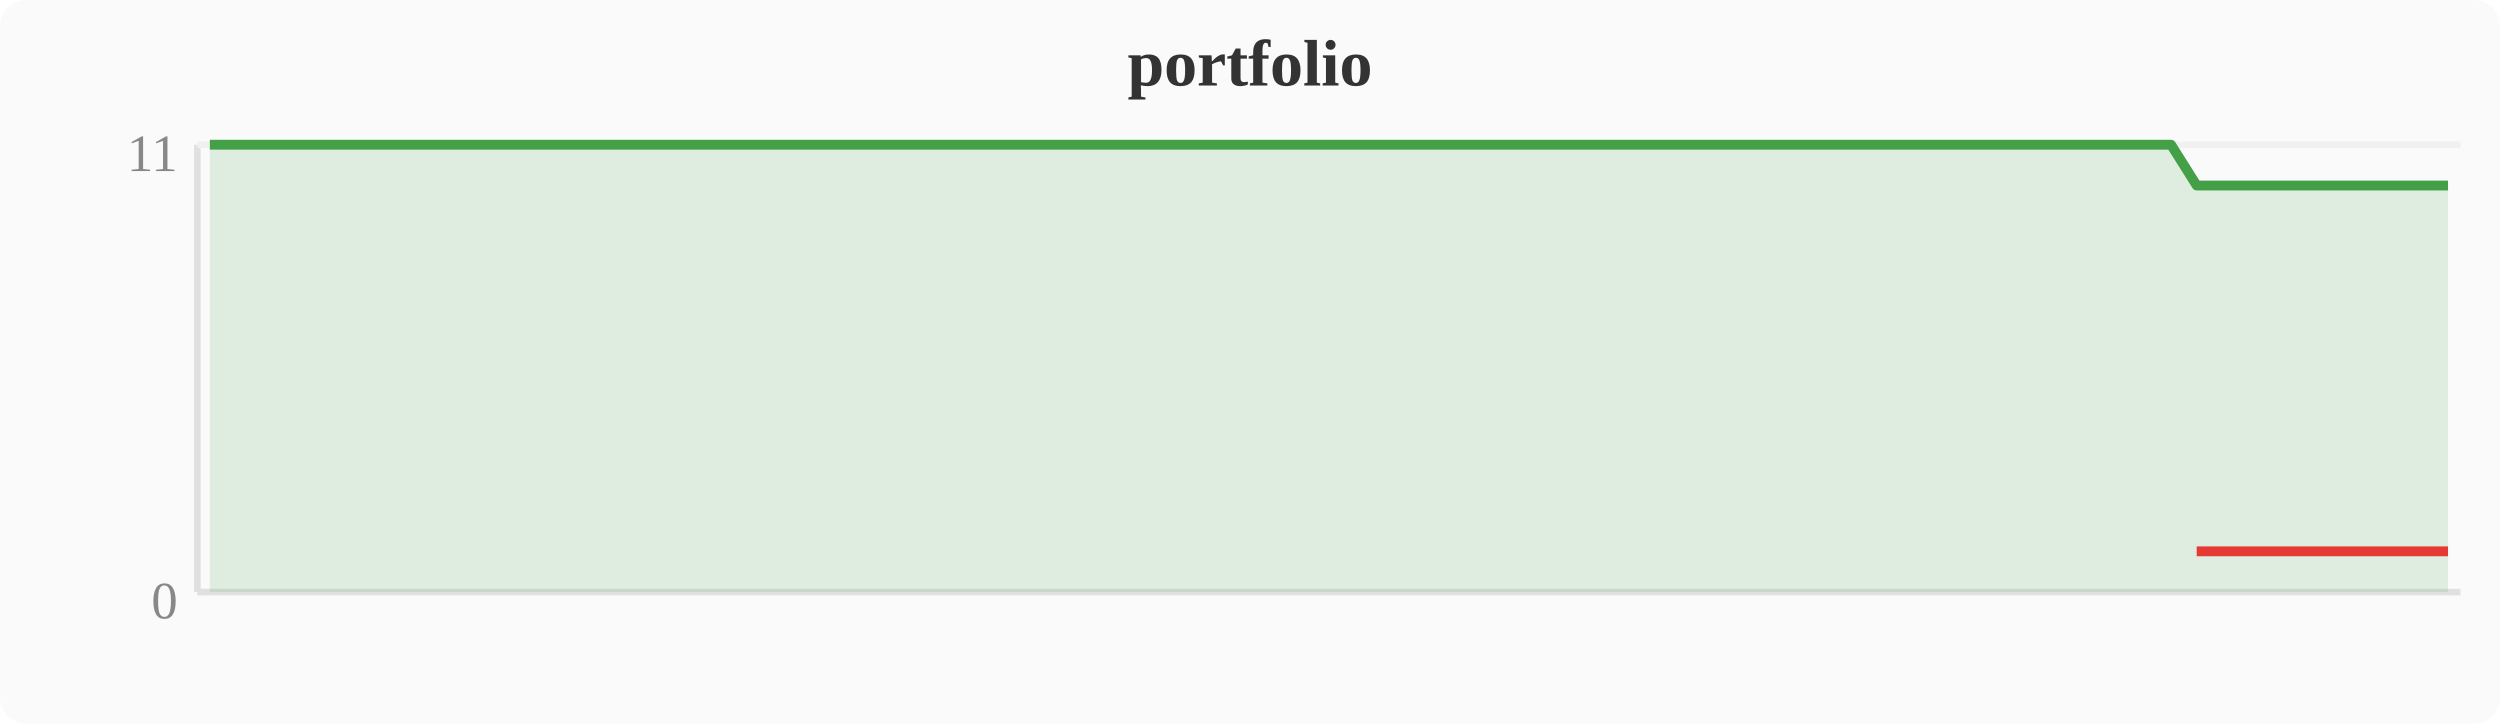
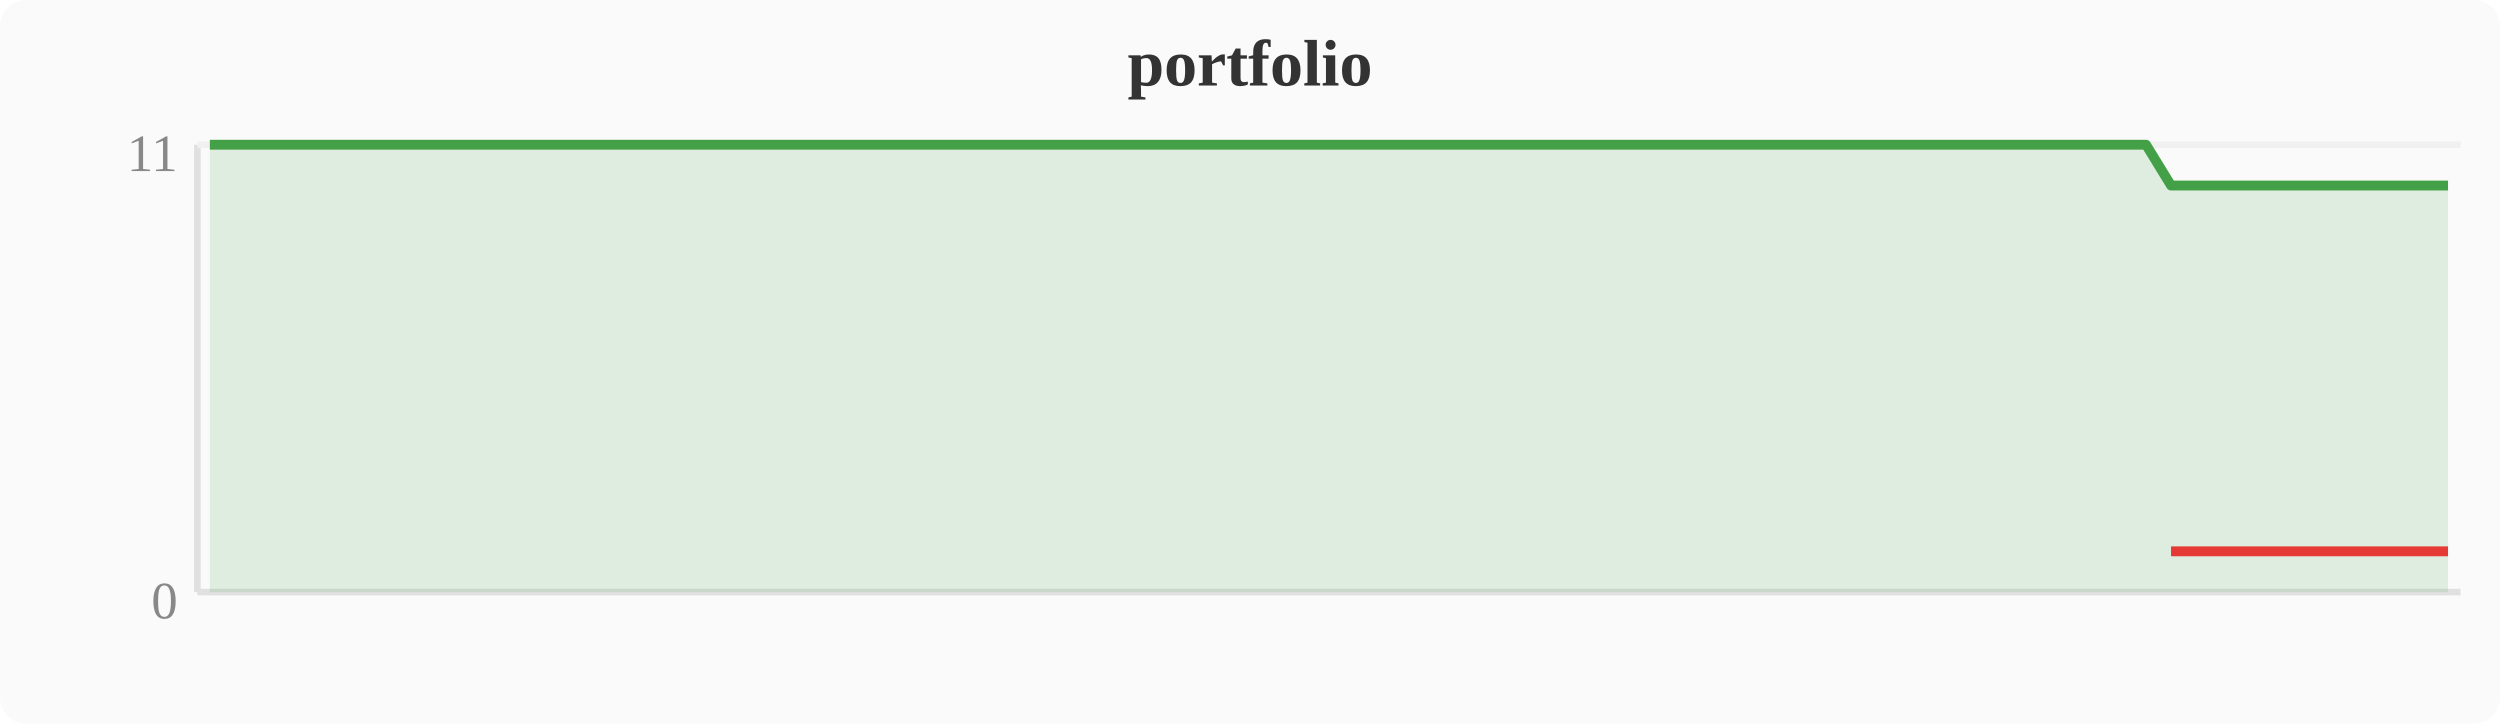
<svg xmlns="http://www.w3.org/2000/svg" width="380" height="110" viewBox="0 0 380 110">
  <rect width="380" height="110" fill="#fafafa" rx="4" />
  <text x="190" y="13" text-anchor="middle" font-size="10" font-weight="bold" fill="#333">portfolio</text>
  <line x1="30" y1="22" x2="30" y2="90" stroke="#e0e0e0" stroke-width="1" />
  <line x1="30" y1="90" x2="374" y2="90" stroke="#e0e0e0" stroke-width="1" />
  <line x1="30" y1="22" x2="374" y2="22" stroke="#f0f0f0" stroke-width="1" />
  <text x="27" y="94" text-anchor="end" font-size="8" fill="#888">0</text>
  <text x="27" y="26" text-anchor="end" font-size="8" fill="#888">11</text>
-   <polygon points="31.9,22.0 35.7,22.0 39.6,22.0 43.4,22.0 47.2,22.0 51.0,22.0 54.8,22.0 58.7,22.0 62.5,22.0 66.3,22.0 70.1,22.0 74.0,22.0 77.8,22.0 81.6,22.0 85.4,22.0 89.2,22.0 93.1,22.0 96.9,22.0 100.7,22.0 104.5,22.0 108.4,22.0 112.2,22.0 116.0,22.0 119.8,22.0 123.6,22.0 127.5,22.0 131.3,22.0 135.1,22.0 138.9,22.0 142.8,22.0 146.6,22.0 150.4,22.0 154.2,22.0 158.0,22.0 161.9,22.0 165.7,22.0 169.5,22.0 173.3,22.0 177.2,22.0 181.0,22.0 184.8,22.0 188.6,22.0 192.4,22.0 196.3,22.0 200.1,22.0 203.9,22.0 207.7,22.0 211.6,22.0 215.4,22.0 219.2,22.0 223.0,22.0 226.8,22.0 230.7,22.0 234.5,22.0 238.3,22.0 242.1,22.0 246.0,22.0 249.8,22.0 253.6,22.0 257.4,22.0 261.2,22.0 265.1,22.0 268.9,22.0 272.7,22.0 276.5,22.0 280.4,22.0 284.2,22.0 288.0,22.0 291.8,22.0 295.6,22.0 299.5,22.0 303.3,22.0 307.1,22.0 310.9,22.0 314.8,22.0 318.6,22.0 322.4,22.0 326.2,22.0 330.0,22.0 333.9,28.2 337.7,28.2 341.5,28.2 345.3,28.2 349.2,28.2 353.0,28.2 356.8,28.2 360.6,28.2 364.4,28.2 368.3,28.2 372.1,28.2 372.1,90 31.9,90" fill="#43a047" opacity="0.15" />
-   <polyline points="31.9,22.0 35.7,22.0 39.6,22.0 43.4,22.0 47.2,22.0 51.0,22.0 54.8,22.0 58.7,22.0 62.5,22.0 66.3,22.0 70.1,22.0 74.0,22.0 77.8,22.0 81.6,22.0 85.4,22.0 89.2,22.0 93.1,22.0 96.9,22.0 100.7,22.0 104.5,22.0 108.4,22.0 112.2,22.0 116.0,22.0 119.8,22.0 123.6,22.0 127.5,22.0 131.3,22.0 135.1,22.0 138.9,22.0 142.8,22.0 146.6,22.0 150.4,22.0 154.2,22.0 158.0,22.0 161.9,22.0 165.7,22.0 169.5,22.0 173.3,22.0 177.2,22.0 181.0,22.0 184.8,22.0 188.6,22.0 192.4,22.0 196.3,22.0 200.1,22.0 203.9,22.0 207.7,22.0 211.6,22.0 215.4,22.0 219.2,22.0 223.0,22.0 226.8,22.0 230.7,22.0 234.5,22.0 238.3,22.0 242.1,22.0 246.0,22.0 249.8,22.0 253.6,22.0 257.4,22.0 261.2,22.0 265.1,22.0 268.9,22.0 272.7,22.0 276.5,22.0 280.4,22.0 284.2,22.0 288.0,22.0 291.8,22.0 295.6,22.0 299.5,22.0 303.3,22.0 307.1,22.0 310.9,22.0 314.8,22.0 318.6,22.0 322.4,22.0 326.2,22.0 330.0,22.0 333.9,28.2 337.7,28.2 341.5,28.2 345.3,28.2 349.2,28.2 353.0,28.2 356.8,28.2 360.6,28.2 364.4,28.2 368.3,28.2 372.1,28.2" fill="none" stroke="#43a047" stroke-width="1.5" stroke-linejoin="round" />
-   <polyline points="333.9,83.8 337.7,83.8 341.5,83.8 345.3,83.8 349.2,83.8 353.0,83.8 356.8,83.8 360.6,83.8 364.4,83.8 368.3,83.8 372.1,83.8" fill="none" stroke="#e53935" stroke-width="1.5" stroke-linejoin="round" />
+   <polygon points="31.9,22.0 35.7,22.0 39.6,22.0 43.4,22.0 47.2,22.0 51.0,22.0 54.8,22.0 58.7,22.0 62.5,22.0 66.3,22.0 70.1,22.0 74.0,22.0 77.8,22.0 81.6,22.0 85.4,22.0 89.2,22.0 93.1,22.0 96.9,22.0 100.7,22.0 104.5,22.0 108.4,22.0 112.2,22.0 116.0,22.0 119.8,22.0 123.6,22.0 127.5,22.0 131.3,22.0 135.1,22.0 138.9,22.0 142.8,22.0 146.6,22.0 150.4,22.0 154.2,22.0 158.0,22.0 161.9,22.0 165.7,22.0 169.5,22.0 173.3,22.0 177.2,22.0 181.0,22.0 184.8,22.0 188.6,22.0 192.4,22.0 196.3,22.0 200.1,22.0 203.9,22.0 207.7,22.0 211.6,22.0 215.4,22.0 219.2,22.0 223.0,22.0 226.8,22.0 230.7,22.0 234.5,22.0 238.3,22.0 242.1,22.0 246.0,22.0 249.8,22.0 253.6,22.0 257.4,22.0 261.2,22.0 265.1,22.0 268.9,22.0 272.7,22.0 276.5,22.0 280.4,22.0 284.2,22.0 288.0,22.0 291.8,22.0 295.6,22.0 299.5,22.0 303.3,22.0 307.1,22.0 310.9,22.0 314.8,22.0 318.6,22.0 322.4,22.0 326.2,22.0 330.0,28.2 333.9,28.2 337.7,28.2 341.5,28.2 345.3,28.2 349.2,28.2 353.0,28.2 356.8,28.2 360.6,28.2 364.4,28.2 368.3,28.2 372.1,28.2 372.1,90 31.9,90" fill="#43a047" opacity="0.15" />
+   <polyline points="31.9,22.0 35.7,22.0 39.6,22.0 43.4,22.0 47.2,22.0 51.0,22.0 54.8,22.0 58.7,22.0 62.5,22.0 66.3,22.0 70.1,22.0 74.0,22.0 77.8,22.0 81.6,22.0 85.4,22.0 89.2,22.0 93.1,22.0 96.9,22.0 100.7,22.0 104.5,22.0 108.4,22.0 112.2,22.0 116.0,22.0 119.8,22.0 123.6,22.0 127.5,22.0 131.3,22.0 135.1,22.0 138.9,22.0 142.8,22.0 146.6,22.0 150.4,22.0 154.2,22.0 158.0,22.0 161.9,22.0 165.7,22.0 169.5,22.0 173.3,22.0 177.2,22.0 181.0,22.0 184.8,22.0 188.6,22.0 192.4,22.0 196.3,22.0 200.1,22.0 203.9,22.0 207.7,22.0 211.6,22.0 215.4,22.0 219.2,22.0 223.0,22.0 226.8,22.0 230.7,22.0 234.5,22.0 238.3,22.0 242.1,22.0 246.0,22.0 249.8,22.0 253.6,22.0 257.4,22.0 261.2,22.0 265.1,22.0 268.9,22.0 272.7,22.0 276.5,22.0 280.4,22.0 284.2,22.0 288.0,22.0 291.8,22.0 295.6,22.0 299.5,22.0 303.3,22.0 307.1,22.0 310.9,22.0 314.8,22.0 318.6,22.0 322.4,22.0 326.2,22.0 330.0,28.2 333.9,28.2 337.7,28.2 341.5,28.2 345.3,28.2 349.2,28.2 353.0,28.2 356.8,28.2 360.6,28.2 364.4,28.2 368.3,28.2 372.1,28.2" fill="none" stroke="#43a047" stroke-width="1.5" stroke-linejoin="round" />
+   <polyline points="330.0,83.8 333.9,83.8 337.7,83.8 341.5,83.8 345.3,83.8 349.2,83.8 353.0,83.8 356.8,83.8 360.6,83.8 364.4,83.8 368.3,83.8 372.1,83.8" fill="none" stroke="#e53935" stroke-width="1.5" stroke-linejoin="round" />
</svg>
